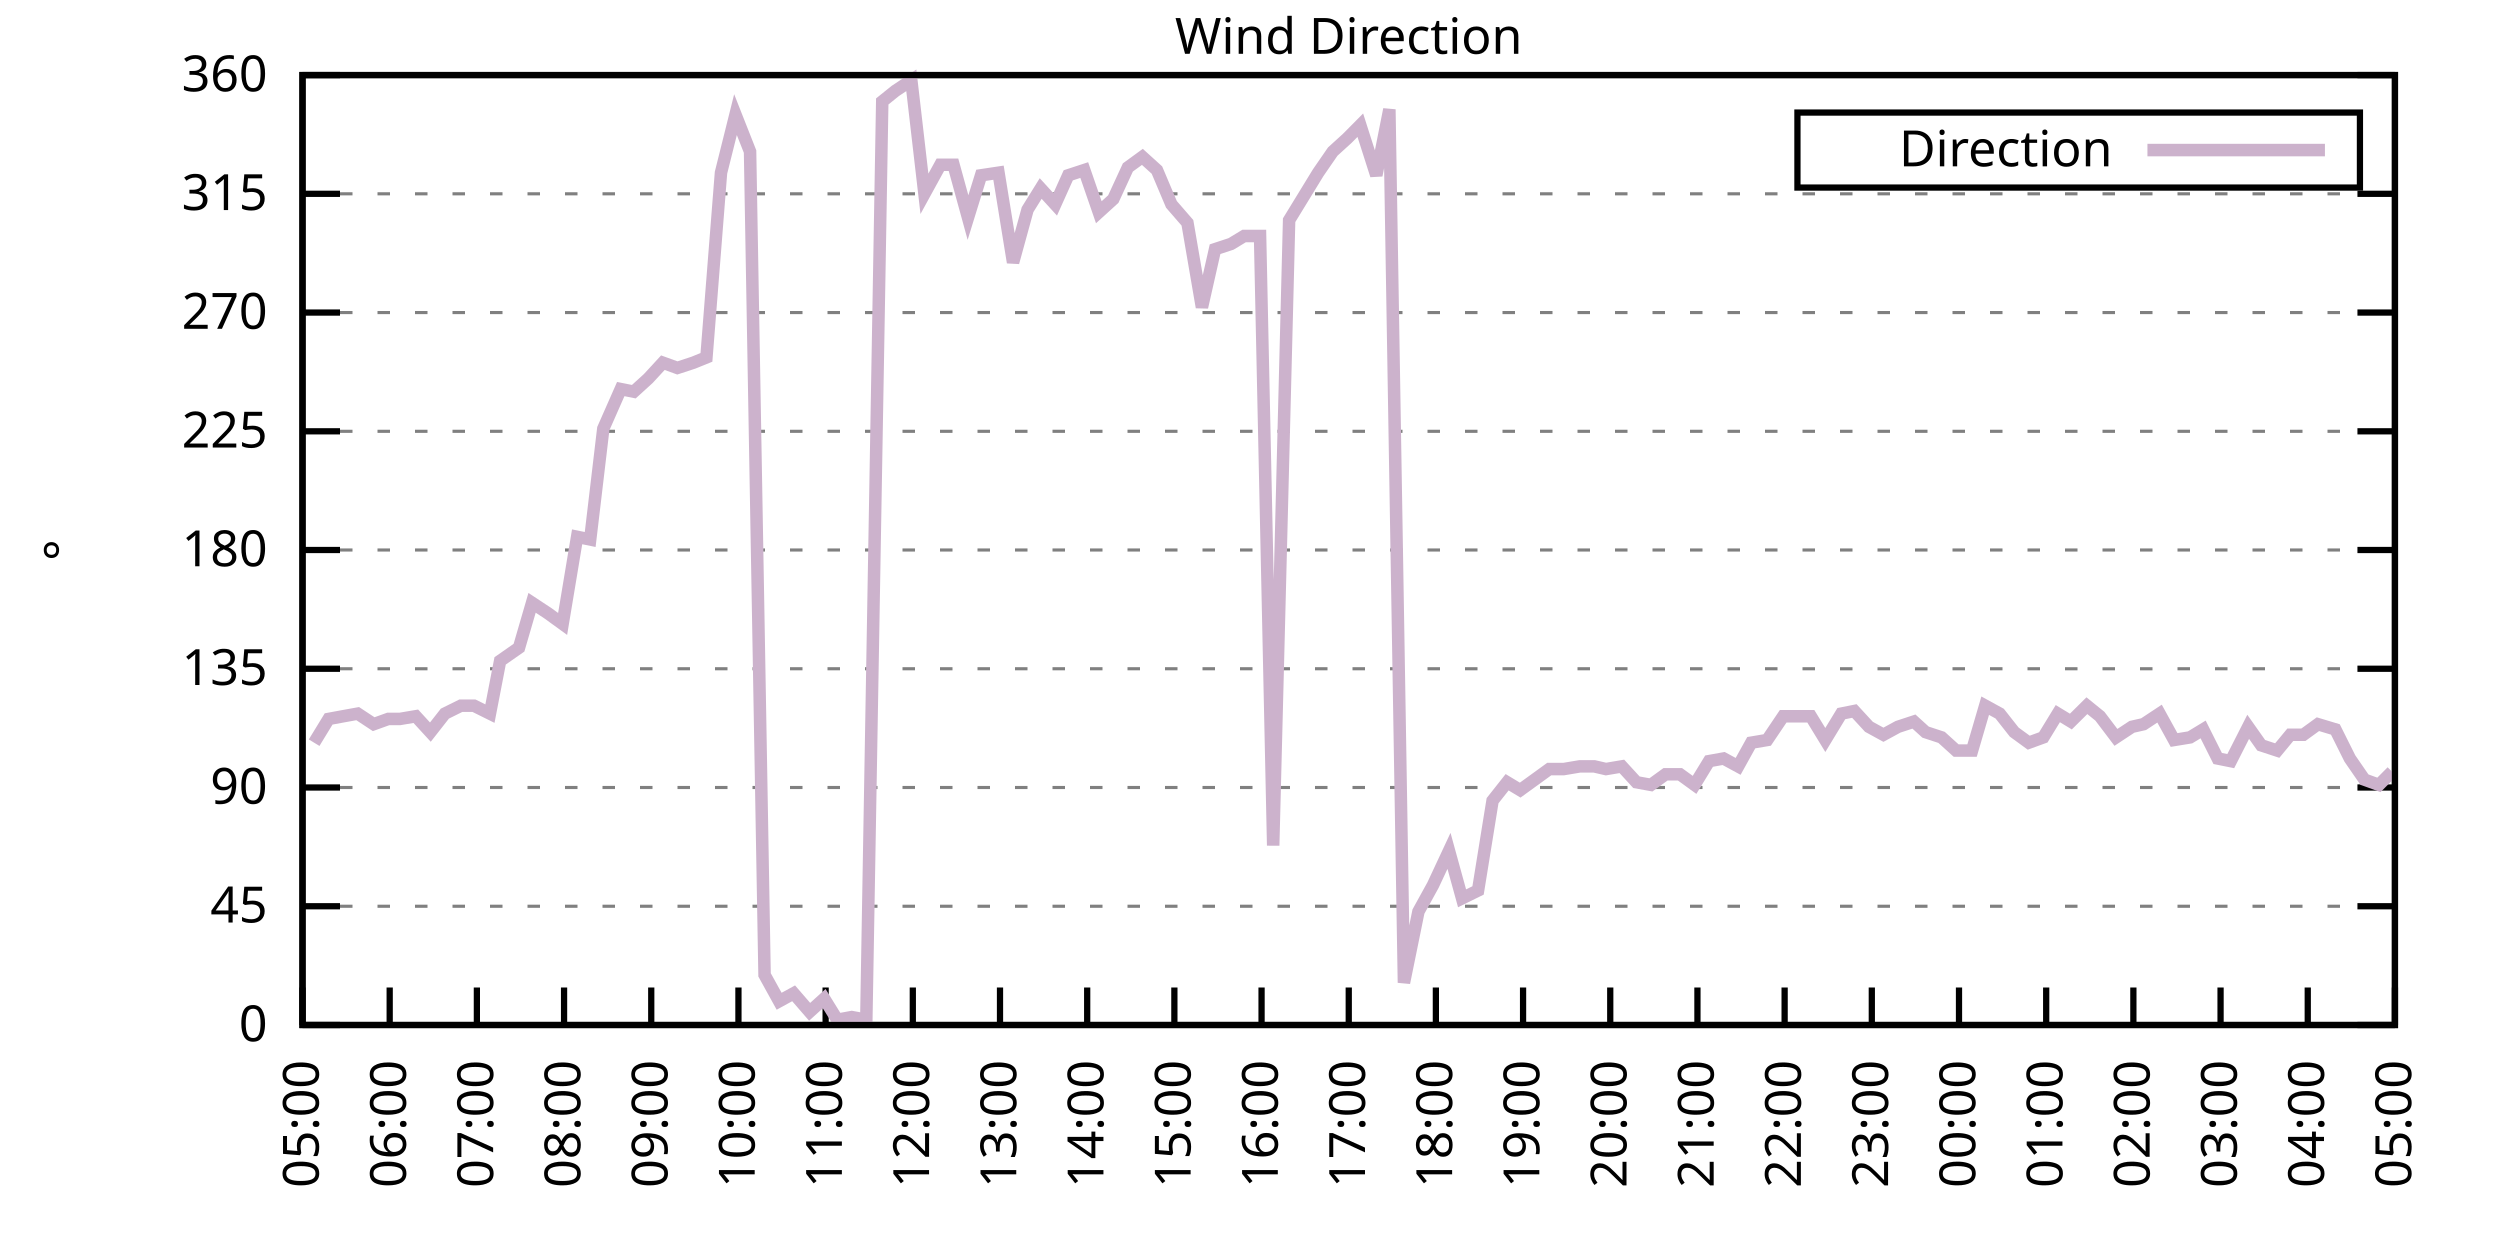
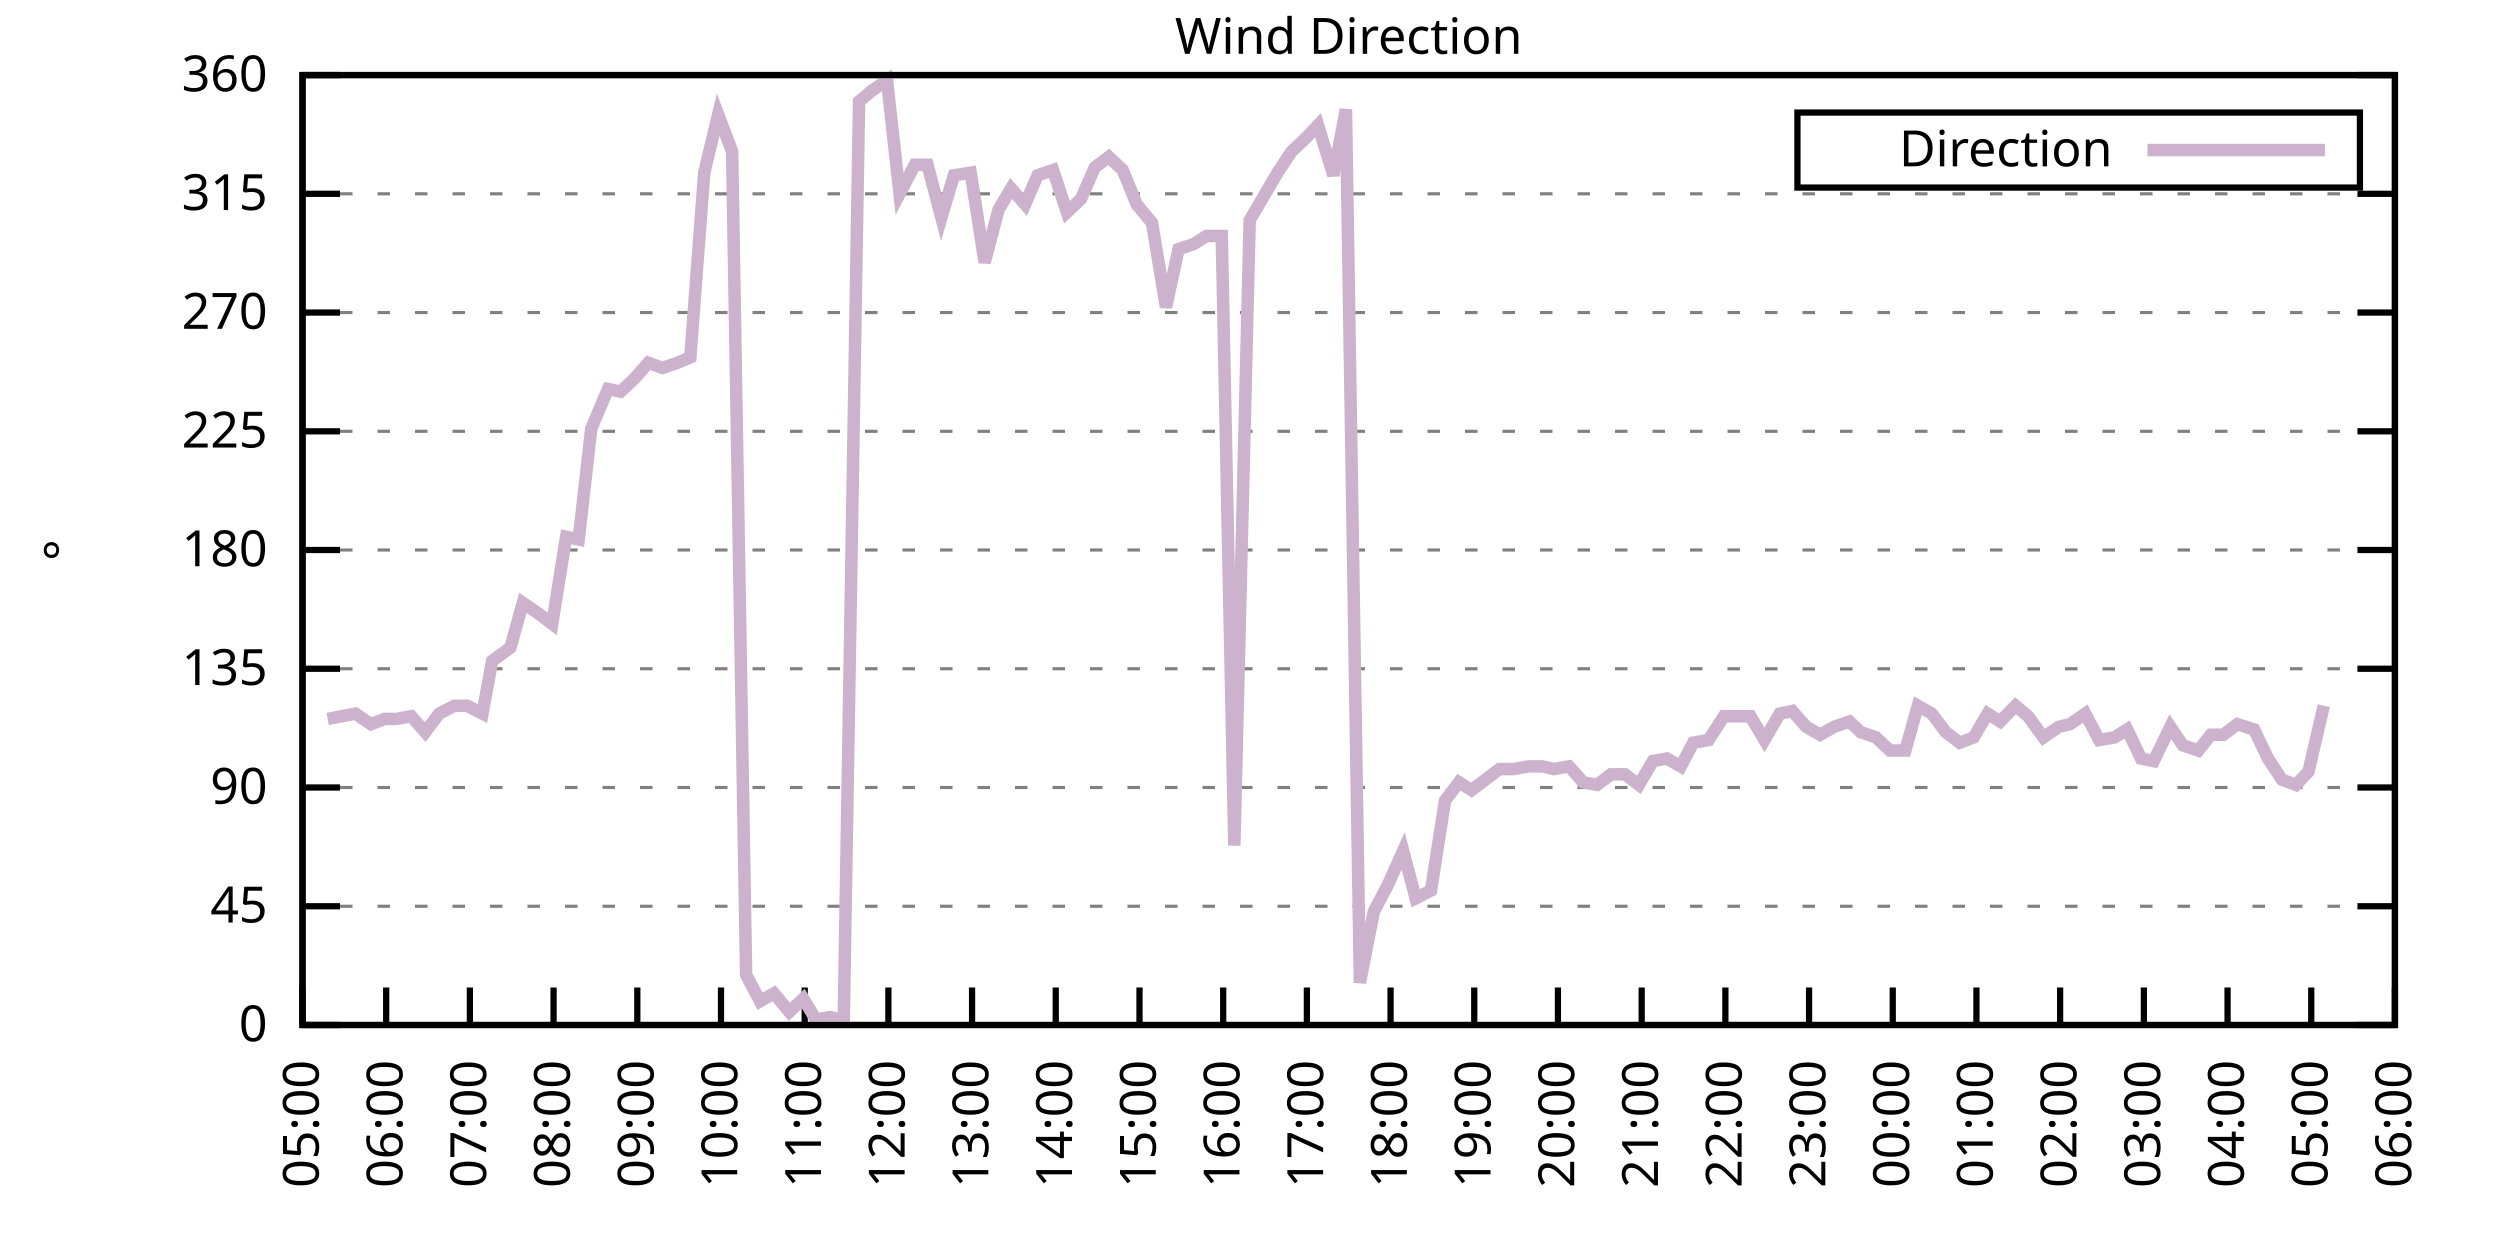
<svg xmlns="http://www.w3.org/2000/svg" xmlns:xlink="http://www.w3.org/1999/xlink" width="400" height="200" viewBox="0 0 400 200">
  <g id="gnuplot_canvas">
    <rect x="0" y="0" width="400" height="200" fill="none" />
    <defs>
      <circle id="gpDot" r="0.5" stroke-width="0.5" stroke="currentColor" />
      <path id="gpPt0" stroke-width="0.333" stroke="currentColor" d="M-1,0 h2 M0,-1 v2" />
      <path id="gpPt1" stroke-width="0.333" stroke="currentColor" d="M-1,-1 L1,1 M1,-1 L-1,1" />
      <path id="gpPt2" stroke-width="0.333" stroke="currentColor" d="M-1,0 L1,0 M0,-1 L0,1 M-1,-1 L1,1 M-1,1 L1,-1" />
      <rect id="gpPt3" stroke-width="0.333" stroke="currentColor" x="-1" y="-1" width="2" height="2" />
      <rect id="gpPt4" stroke-width="0.333" stroke="currentColor" fill="currentColor" x="-1" y="-1" width="2" height="2" />
      <circle id="gpPt5" stroke-width="0.333" stroke="currentColor" cx="0" cy="0" r="1" />
      <use xlink:href="#gpPt5" id="gpPt6" fill="currentColor" stroke="none" />
      <path id="gpPt7" stroke-width="0.333" stroke="currentColor" d="M0,-1.33 L-1.33,0.67 L1.33,0.67 z" />
      <use xlink:href="#gpPt7" id="gpPt8" fill="currentColor" stroke="none" />
      <use xlink:href="#gpPt7" id="gpPt9" stroke="currentColor" transform="rotate(180)" />
      <use xlink:href="#gpPt9" id="gpPt10" fill="currentColor" stroke="none" />
      <use xlink:href="#gpPt3" id="gpPt11" stroke="currentColor" transform="rotate(45)" />
      <use xlink:href="#gpPt11" id="gpPt12" fill="currentColor" stroke="none" />
      <path id="gpPt13" stroke-width="0.333" stroke="currentColor" d="M0,1.330 L1.265,0.411 L0.782,-1.067 L-0.782,-1.076 L-1.265,0.411 z" />
      <use xlink:href="#gpPt13" id="gpPt14" fill="currentColor" stroke="none" />
      <filter id="textbox" filterUnits="objectBoundingBox" x="0" y="0" height="1" width="1">
        <feFlood flood-color="white" flood-opacity="1" result="bgnd" />
        <feComposite in="SourceGraphic" in2="bgnd" operator="atop" />
      </filter>
      <filter id="greybox" filterUnits="objectBoundingBox" x="0" y="0" height="1" width="1">
        <feFlood flood-color="lightgrey" flood-opacity="1" result="grey" />
        <feComposite in="SourceGraphic" in2="grey" operator="atop" />
      </filter>
    </defs>
    <g fill="none" color="white" stroke="currentColor" stroke-width="1.00" stroke-linecap="butt" stroke-linejoin="miter">
</g>
    <g fill="none" color="black" stroke="currentColor" stroke-width="1.00" stroke-linecap="butt" stroke-linejoin="miter">
      <g stroke="none" shape-rendering="crispEdges">
        <polygon fill="rgb(255, 255, 255)" points="48.40,164.00 383.18,164.00 383.18,12.02 48.40,12.02 " />
      </g>
    </g>
    <g fill="none" color="black" stroke="currentColor" stroke-width="1.00" stroke-linecap="butt" stroke-linejoin="miter">
</g>
    <g fill="none" color="black" stroke="black" stroke-width="0.50" stroke-linecap="butt" stroke-linejoin="miter">
</g>
    <g fill="none" color="gray" stroke="currentColor" stroke-width="0.50" stroke-linecap="butt" stroke-linejoin="miter">
      <path stroke="gray" stroke-dasharray="2,4" class="gridline" d="M48.40,164.00 L383.19,164.00  " />
    </g>
    <g fill="none" color="gray" stroke="gray" stroke-width="1.00" stroke-linecap="butt" stroke-linejoin="miter">
</g>
    <g fill="none" color="black" stroke="currentColor" stroke-width="1.00" stroke-linecap="butt" stroke-linejoin="miter">
      <path stroke="black" d="M48.40,164.00 L54.40,164.00 M383.19,164.00 L377.19,164.00  " />
      <g transform="translate(42.80,166.60)" stroke="none" fill="black" font-family="Sans" font-size="8.00" text-anchor="end">
        <text>
          <tspan font-family="Sans"> 0</tspan>
        </text>
      </g>
    </g>
    <g fill="none" color="black" stroke="currentColor" stroke-width="1.00" stroke-linecap="butt" stroke-linejoin="miter">
</g>
    <g fill="none" color="black" stroke="black" stroke-width="0.50" stroke-linecap="butt" stroke-linejoin="miter">
</g>
    <g fill="none" color="gray" stroke="currentColor" stroke-width="0.50" stroke-linecap="butt" stroke-linejoin="miter">
      <path stroke="gray" stroke-dasharray="2,4" class="gridline" d="M48.40,145.00 L383.19,145.00  " />
    </g>
    <g fill="none" color="gray" stroke="gray" stroke-width="1.00" stroke-linecap="butt" stroke-linejoin="miter">
</g>
    <g fill="none" color="black" stroke="currentColor" stroke-width="1.00" stroke-linecap="butt" stroke-linejoin="miter">
      <path stroke="black" d="M48.40,145.00 L54.40,145.00 M383.19,145.00 L377.19,145.00  " />
      <g transform="translate(42.80,147.60)" stroke="none" fill="black" font-family="Sans" font-size="8.00" text-anchor="end">
        <text>
          <tspan font-family="Sans"> 45</tspan>
        </text>
      </g>
    </g>
    <g fill="none" color="black" stroke="currentColor" stroke-width="1.00" stroke-linecap="butt" stroke-linejoin="miter">
</g>
    <g fill="none" color="black" stroke="black" stroke-width="0.50" stroke-linecap="butt" stroke-linejoin="miter">
</g>
    <g fill="none" color="gray" stroke="currentColor" stroke-width="0.50" stroke-linecap="butt" stroke-linejoin="miter">
      <path stroke="gray" stroke-dasharray="2,4" class="gridline" d="M48.40,126.00 L383.19,126.00  " />
    </g>
    <g fill="none" color="gray" stroke="gray" stroke-width="1.00" stroke-linecap="butt" stroke-linejoin="miter">
</g>
    <g fill="none" color="black" stroke="currentColor" stroke-width="1.00" stroke-linecap="butt" stroke-linejoin="miter">
      <path stroke="black" d="M48.40,126.00 L54.40,126.00 M383.19,126.00 L377.19,126.00  " />
      <g transform="translate(42.80,128.60)" stroke="none" fill="black" font-family="Sans" font-size="8.00" text-anchor="end">
        <text>
          <tspan font-family="Sans"> 90</tspan>
        </text>
      </g>
    </g>
    <g fill="none" color="black" stroke="currentColor" stroke-width="1.00" stroke-linecap="butt" stroke-linejoin="miter">
</g>
    <g fill="none" color="black" stroke="black" stroke-width="0.50" stroke-linecap="butt" stroke-linejoin="miter">
</g>
    <g fill="none" color="gray" stroke="currentColor" stroke-width="0.50" stroke-linecap="butt" stroke-linejoin="miter">
      <path stroke="gray" stroke-dasharray="2,4" class="gridline" d="M48.40,107.00 L383.19,107.00  " />
    </g>
    <g fill="none" color="gray" stroke="gray" stroke-width="1.00" stroke-linecap="butt" stroke-linejoin="miter">
</g>
    <g fill="none" color="black" stroke="currentColor" stroke-width="1.00" stroke-linecap="butt" stroke-linejoin="miter">
      <path stroke="black" d="M48.40,107.00 L54.40,107.00 M383.19,107.00 L377.19,107.00  " />
      <g transform="translate(42.80,109.60)" stroke="none" fill="black" font-family="Sans" font-size="8.00" text-anchor="end">
        <text>
          <tspan font-family="Sans"> 135</tspan>
        </text>
      </g>
    </g>
    <g fill="none" color="black" stroke="currentColor" stroke-width="1.00" stroke-linecap="butt" stroke-linejoin="miter">
</g>
    <g fill="none" color="black" stroke="black" stroke-width="0.50" stroke-linecap="butt" stroke-linejoin="miter">
</g>
    <g fill="none" color="gray" stroke="currentColor" stroke-width="0.50" stroke-linecap="butt" stroke-linejoin="miter">
      <path stroke="gray" stroke-dasharray="2,4" class="gridline" d="M48.40,88.00 L383.19,88.00  " />
    </g>
    <g fill="none" color="gray" stroke="gray" stroke-width="1.00" stroke-linecap="butt" stroke-linejoin="miter">
</g>
    <g fill="none" color="black" stroke="currentColor" stroke-width="1.00" stroke-linecap="butt" stroke-linejoin="miter">
      <path stroke="black" d="M48.40,88.00 L54.40,88.00 M383.19,88.00 L377.19,88.00  " />
      <g transform="translate(42.80,90.60)" stroke="none" fill="black" font-family="Sans" font-size="8.00" text-anchor="end">
        <text>
          <tspan font-family="Sans"> 180</tspan>
        </text>
      </g>
    </g>
    <g fill="none" color="black" stroke="currentColor" stroke-width="1.00" stroke-linecap="butt" stroke-linejoin="miter">
</g>
    <g fill="none" color="black" stroke="black" stroke-width="0.50" stroke-linecap="butt" stroke-linejoin="miter">
</g>
    <g fill="none" color="gray" stroke="currentColor" stroke-width="0.50" stroke-linecap="butt" stroke-linejoin="miter">
      <path stroke="gray" stroke-dasharray="2,4" class="gridline" d="M48.40,69.01 L383.19,69.01  " />
    </g>
    <g fill="none" color="gray" stroke="gray" stroke-width="1.00" stroke-linecap="butt" stroke-linejoin="miter">
</g>
    <g fill="none" color="black" stroke="currentColor" stroke-width="1.00" stroke-linecap="butt" stroke-linejoin="miter">
      <path stroke="black" d="M48.40,69.01 L54.40,69.01 M383.19,69.01 L377.19,69.01  " />
      <g transform="translate(42.80,71.61)" stroke="none" fill="black" font-family="Sans" font-size="8.00" text-anchor="end">
        <text>
          <tspan font-family="Sans"> 225</tspan>
        </text>
      </g>
    </g>
    <g fill="none" color="black" stroke="currentColor" stroke-width="1.00" stroke-linecap="butt" stroke-linejoin="miter">
</g>
    <g fill="none" color="black" stroke="black" stroke-width="0.50" stroke-linecap="butt" stroke-linejoin="miter">
</g>
    <g fill="none" color="gray" stroke="currentColor" stroke-width="0.50" stroke-linecap="butt" stroke-linejoin="miter">
      <path stroke="gray" stroke-dasharray="2,4" class="gridline" d="M48.40,50.01 L383.19,50.01  " />
    </g>
    <g fill="none" color="gray" stroke="gray" stroke-width="1.00" stroke-linecap="butt" stroke-linejoin="miter">
</g>
    <g fill="none" color="black" stroke="currentColor" stroke-width="1.00" stroke-linecap="butt" stroke-linejoin="miter">
      <path stroke="black" d="M48.40,50.01 L54.40,50.01 M383.19,50.01 L377.19,50.01  " />
      <g transform="translate(42.80,52.61)" stroke="none" fill="black" font-family="Sans" font-size="8.00" text-anchor="end">
        <text>
          <tspan font-family="Sans"> 270</tspan>
        </text>
      </g>
    </g>
    <g fill="none" color="black" stroke="currentColor" stroke-width="1.00" stroke-linecap="butt" stroke-linejoin="miter">
</g>
    <g fill="none" color="black" stroke="black" stroke-width="0.50" stroke-linecap="butt" stroke-linejoin="miter">
</g>
    <g fill="none" color="gray" stroke="currentColor" stroke-width="0.50" stroke-linecap="butt" stroke-linejoin="miter">
      <path stroke="gray" stroke-dasharray="2,4" class="gridline" d="M48.40,31.01 L383.19,31.01  " />
    </g>
    <g fill="none" color="gray" stroke="gray" stroke-width="1.00" stroke-linecap="butt" stroke-linejoin="miter">
</g>
    <g fill="none" color="black" stroke="currentColor" stroke-width="1.00" stroke-linecap="butt" stroke-linejoin="miter">
      <path stroke="black" d="M48.40,31.01 L54.40,31.01 M383.19,31.01 L377.19,31.01  " />
      <g transform="translate(42.80,33.61)" stroke="none" fill="black" font-family="Sans" font-size="8.00" text-anchor="end">
        <text>
          <tspan font-family="Sans"> 315</tspan>
        </text>
      </g>
    </g>
    <g fill="none" color="black" stroke="currentColor" stroke-width="1.00" stroke-linecap="butt" stroke-linejoin="miter">
</g>
    <g fill="none" color="black" stroke="black" stroke-width="0.50" stroke-linecap="butt" stroke-linejoin="miter">
</g>
    <g fill="none" color="gray" stroke="currentColor" stroke-width="0.50" stroke-linecap="butt" stroke-linejoin="miter">
      <path stroke="gray" stroke-dasharray="2,4" class="gridline" d="M48.40,12.01 L383.19,12.01  " />
    </g>
    <g fill="none" color="gray" stroke="gray" stroke-width="1.00" stroke-linecap="butt" stroke-linejoin="miter">
</g>
    <g fill="none" color="black" stroke="currentColor" stroke-width="1.00" stroke-linecap="butt" stroke-linejoin="miter">
      <path stroke="black" d="M48.40,12.01 L54.40,12.01 M383.19,12.01 L377.19,12.01  " />
      <g transform="translate(42.80,14.61)" stroke="none" fill="black" font-family="Sans" font-size="8.00" text-anchor="end">
        <text>
          <tspan font-family="Sans"> 360</tspan>
        </text>
      </g>
    </g>
    <g fill="none" color="black" stroke="currentColor" stroke-width="1.00" stroke-linecap="butt" stroke-linejoin="miter">
      <path stroke="black" d="M48.40,164.00 L48.40,158.00  " />
      <g transform="translate(51.00,169.60) rotate(270.00)" stroke="none" fill="black" font-family="Sans" font-size="8.00" text-anchor="end">
        <text>
          <tspan font-family="Sans">05:00</tspan>
        </text>
      </g>
    </g>
    <g fill="none" color="black" stroke="currentColor" stroke-width="1.00" stroke-linecap="butt" stroke-linejoin="miter">
-       <path stroke="black" d="M62.35,164.00 L62.35,158.00  " />
-       <g transform="translate(64.95,169.60) rotate(270.00)" stroke="none" fill="black" font-family="Sans" font-size="8.00" text-anchor="end">
+       <path stroke="black" d="M61.79,164.00 L61.79,158.00  " />
+       <g transform="translate(64.39,169.60) rotate(270.00)" stroke="none" fill="black" font-family="Sans" font-size="8.00" text-anchor="end">
        <text>
          <tspan font-family="Sans">06:00</tspan>
        </text>
      </g>
    </g>
    <g fill="none" color="black" stroke="currentColor" stroke-width="1.00" stroke-linecap="butt" stroke-linejoin="miter">
-       <path stroke="black" d="M76.30,164.00 L76.30,158.00  " />
-       <g transform="translate(78.90,169.60) rotate(270.00)" stroke="none" fill="black" font-family="Sans" font-size="8.00" text-anchor="end">
+       <path stroke="black" d="M75.18,164.00 L75.18,158.00  " />
+       <g transform="translate(77.78,169.60) rotate(270.00)" stroke="none" fill="black" font-family="Sans" font-size="8.00" text-anchor="end">
        <text>
          <tspan font-family="Sans">07:00</tspan>
        </text>
      </g>
    </g>
    <g fill="none" color="black" stroke="currentColor" stroke-width="1.00" stroke-linecap="butt" stroke-linejoin="miter">
-       <path stroke="black" d="M90.25,164.00 L90.25,158.00  " />
-       <g transform="translate(92.85,169.60) rotate(270.00)" stroke="none" fill="black" font-family="Sans" font-size="8.00" text-anchor="end">
+       <path stroke="black" d="M88.57,164.00 L88.57,158.00  " />
+       <g transform="translate(91.17,169.60) rotate(270.00)" stroke="none" fill="black" font-family="Sans" font-size="8.00" text-anchor="end">
        <text>
          <tspan font-family="Sans">08:00</tspan>
        </text>
      </g>
    </g>
    <g fill="none" color="black" stroke="currentColor" stroke-width="1.00" stroke-linecap="butt" stroke-linejoin="miter">
-       <path stroke="black" d="M104.20,164.00 L104.20,158.00  " />
-       <g transform="translate(106.80,169.60) rotate(270.00)" stroke="none" fill="black" font-family="Sans" font-size="8.00" text-anchor="end">
+       <path stroke="black" d="M101.97,164.00 L101.97,158.00  " />
+       <g transform="translate(104.57,169.60) rotate(270.00)" stroke="none" fill="black" font-family="Sans" font-size="8.00" text-anchor="end">
        <text>
          <tspan font-family="Sans">09:00</tspan>
        </text>
      </g>
    </g>
    <g fill="none" color="black" stroke="currentColor" stroke-width="1.00" stroke-linecap="butt" stroke-linejoin="miter">
-       <path stroke="black" d="M118.15,164.00 L118.15,158.00  " />
-       <g transform="translate(120.75,169.60) rotate(270.00)" stroke="none" fill="black" font-family="Sans" font-size="8.00" text-anchor="end">
+       <path stroke="black" d="M115.36,164.00 L115.36,158.00  " />
+       <g transform="translate(117.96,169.60) rotate(270.00)" stroke="none" fill="black" font-family="Sans" font-size="8.00" text-anchor="end">
        <text>
          <tspan font-family="Sans">10:00</tspan>
        </text>
      </g>
    </g>
    <g fill="none" color="black" stroke="currentColor" stroke-width="1.00" stroke-linecap="butt" stroke-linejoin="miter">
-       <path stroke="black" d="M132.10,164.00 L132.10,158.00  " />
-       <g transform="translate(134.70,169.60) rotate(270.00)" stroke="none" fill="black" font-family="Sans" font-size="8.00" text-anchor="end">
+       <path stroke="black" d="M128.75,164.00 L128.75,158.00  " />
+       <g transform="translate(131.35,169.60) rotate(270.00)" stroke="none" fill="black" font-family="Sans" font-size="8.00" text-anchor="end">
        <text>
          <tspan font-family="Sans">11:00</tspan>
        </text>
      </g>
    </g>
    <g fill="none" color="black" stroke="currentColor" stroke-width="1.00" stroke-linecap="butt" stroke-linejoin="miter">
-       <path stroke="black" d="M146.05,164.00 L146.05,158.00  " />
-       <g transform="translate(148.65,169.60) rotate(270.00)" stroke="none" fill="black" font-family="Sans" font-size="8.00" text-anchor="end">
+       <path stroke="black" d="M142.14,164.00 L142.14,158.00  " />
+       <g transform="translate(144.74,169.60) rotate(270.00)" stroke="none" fill="black" font-family="Sans" font-size="8.00" text-anchor="end">
        <text>
          <tspan font-family="Sans">12:00</tspan>
        </text>
      </g>
    </g>
    <g fill="none" color="black" stroke="currentColor" stroke-width="1.00" stroke-linecap="butt" stroke-linejoin="miter">
-       <path stroke="black" d="M160.00,164.00 L160.00,158.00  " />
-       <g transform="translate(162.60,169.60) rotate(270.00)" stroke="none" fill="black" font-family="Sans" font-size="8.00" text-anchor="end">
+       <path stroke="black" d="M155.53,164.00 L155.53,158.00  " />
+       <g transform="translate(158.13,169.60) rotate(270.00)" stroke="none" fill="black" font-family="Sans" font-size="8.00" text-anchor="end">
        <text>
          <tspan font-family="Sans">13:00</tspan>
        </text>
      </g>
    </g>
    <g fill="none" color="black" stroke="currentColor" stroke-width="1.00" stroke-linecap="butt" stroke-linejoin="miter">
-       <path stroke="black" d="M173.95,164.00 L173.95,158.00  " />
-       <g transform="translate(176.55,169.60) rotate(270.00)" stroke="none" fill="black" font-family="Sans" font-size="8.00" text-anchor="end">
+       <path stroke="black" d="M168.92,164.00 L168.92,158.00  " />
+       <g transform="translate(171.52,169.60) rotate(270.00)" stroke="none" fill="black" font-family="Sans" font-size="8.00" text-anchor="end">
        <text>
          <tspan font-family="Sans">14:00</tspan>
        </text>
      </g>
    </g>
    <g fill="none" color="black" stroke="currentColor" stroke-width="1.00" stroke-linecap="butt" stroke-linejoin="miter">
-       <path stroke="black" d="M187.90,164.00 L187.90,158.00  " />
-       <g transform="translate(190.50,169.60) rotate(270.00)" stroke="none" fill="black" font-family="Sans" font-size="8.00" text-anchor="end">
+       <path stroke="black" d="M182.32,164.00 L182.32,158.00  " />
+       <g transform="translate(184.92,169.60) rotate(270.00)" stroke="none" fill="black" font-family="Sans" font-size="8.00" text-anchor="end">
        <text>
          <tspan font-family="Sans">15:00</tspan>
        </text>
      </g>
    </g>
    <g fill="none" color="black" stroke="currentColor" stroke-width="1.00" stroke-linecap="butt" stroke-linejoin="miter">
-       <path stroke="black" d="M201.85,164.00 L201.85,158.00  " />
-       <g transform="translate(204.45,169.60) rotate(270.00)" stroke="none" fill="black" font-family="Sans" font-size="8.00" text-anchor="end">
+       <path stroke="black" d="M195.71,164.00 L195.71,158.00  " />
+       <g transform="translate(198.31,169.60) rotate(270.00)" stroke="none" fill="black" font-family="Sans" font-size="8.00" text-anchor="end">
        <text>
          <tspan font-family="Sans">16:00</tspan>
        </text>
      </g>
    </g>
    <g fill="none" color="black" stroke="currentColor" stroke-width="1.00" stroke-linecap="butt" stroke-linejoin="miter">
-       <path stroke="black" d="M215.80,164.00 L215.80,158.00  " />
-       <g transform="translate(218.40,169.60) rotate(270.00)" stroke="none" fill="black" font-family="Sans" font-size="8.00" text-anchor="end">
+       <path stroke="black" d="M209.10,164.00 L209.10,158.00  " />
+       <g transform="translate(211.70,169.60) rotate(270.00)" stroke="none" fill="black" font-family="Sans" font-size="8.00" text-anchor="end">
        <text>
          <tspan font-family="Sans">17:00</tspan>
        </text>
      </g>
    </g>
    <g fill="none" color="black" stroke="currentColor" stroke-width="1.00" stroke-linecap="butt" stroke-linejoin="miter">
-       <path stroke="black" d="M229.74,164.00 L229.74,158.00  " />
-       <g transform="translate(232.34,169.60) rotate(270.00)" stroke="none" fill="black" font-family="Sans" font-size="8.00" text-anchor="end">
+       <path stroke="black" d="M222.49,164.00 L222.49,158.00  " />
+       <g transform="translate(225.09,169.60) rotate(270.00)" stroke="none" fill="black" font-family="Sans" font-size="8.00" text-anchor="end">
        <text>
          <tspan font-family="Sans">18:00</tspan>
        </text>
      </g>
    </g>
    <g fill="none" color="black" stroke="currentColor" stroke-width="1.00" stroke-linecap="butt" stroke-linejoin="miter">
-       <path stroke="black" d="M243.69,164.00 L243.69,158.00  " />
-       <g transform="translate(246.29,169.60) rotate(270.00)" stroke="none" fill="black" font-family="Sans" font-size="8.00" text-anchor="end">
+       <path stroke="black" d="M235.88,164.00 L235.88,158.00  " />
+       <g transform="translate(238.48,169.60) rotate(270.00)" stroke="none" fill="black" font-family="Sans" font-size="8.00" text-anchor="end">
        <text>
          <tspan font-family="Sans">19:00</tspan>
        </text>
      </g>
    </g>
    <g fill="none" color="black" stroke="currentColor" stroke-width="1.00" stroke-linecap="butt" stroke-linejoin="miter">
-       <path stroke="black" d="M257.64,164.00 L257.64,158.00  " />
-       <g transform="translate(260.24,169.60) rotate(270.00)" stroke="none" fill="black" font-family="Sans" font-size="8.00" text-anchor="end">
+       <path stroke="black" d="M249.27,164.00 L249.27,158.00  " />
+       <g transform="translate(251.87,169.60) rotate(270.00)" stroke="none" fill="black" font-family="Sans" font-size="8.00" text-anchor="end">
        <text>
          <tspan font-family="Sans">20:00</tspan>
        </text>
      </g>
    </g>
    <g fill="none" color="black" stroke="currentColor" stroke-width="1.00" stroke-linecap="butt" stroke-linejoin="miter">
-       <path stroke="black" d="M271.59,164.00 L271.59,158.00  " />
-       <g transform="translate(274.19,169.60) rotate(270.00)" stroke="none" fill="black" font-family="Sans" font-size="8.00" text-anchor="end">
+       <path stroke="black" d="M262.67,164.00 L262.67,158.00  " />
+       <g transform="translate(265.27,169.60) rotate(270.00)" stroke="none" fill="black" font-family="Sans" font-size="8.00" text-anchor="end">
        <text>
          <tspan font-family="Sans">21:00</tspan>
        </text>
      </g>
    </g>
    <g fill="none" color="black" stroke="currentColor" stroke-width="1.00" stroke-linecap="butt" stroke-linejoin="miter">
-       <path stroke="black" d="M285.54,164.00 L285.54,158.00  " />
-       <g transform="translate(288.14,169.60) rotate(270.00)" stroke="none" fill="black" font-family="Sans" font-size="8.00" text-anchor="end">
+       <path stroke="black" d="M276.06,164.00 L276.06,158.00  " />
+       <g transform="translate(278.66,169.60) rotate(270.00)" stroke="none" fill="black" font-family="Sans" font-size="8.00" text-anchor="end">
        <text>
          <tspan font-family="Sans">22:00</tspan>
        </text>
      </g>
    </g>
    <g fill="none" color="black" stroke="currentColor" stroke-width="1.00" stroke-linecap="butt" stroke-linejoin="miter">
-       <path stroke="black" d="M299.49,164.00 L299.49,158.00  " />
-       <g transform="translate(302.09,169.60) rotate(270.00)" stroke="none" fill="black" font-family="Sans" font-size="8.00" text-anchor="end">
+       <path stroke="black" d="M289.45,164.00 L289.45,158.00  " />
+       <g transform="translate(292.05,169.60) rotate(270.00)" stroke="none" fill="black" font-family="Sans" font-size="8.00" text-anchor="end">
        <text>
          <tspan font-family="Sans">23:00</tspan>
        </text>
      </g>
    </g>
    <g fill="none" color="black" stroke="currentColor" stroke-width="1.00" stroke-linecap="butt" stroke-linejoin="miter">
-       <path stroke="black" d="M313.44,164.00 L313.44,158.00  " />
-       <g transform="translate(316.04,169.60) rotate(270.00)" stroke="none" fill="black" font-family="Sans" font-size="8.00" text-anchor="end">
+       <path stroke="black" d="M302.84,164.00 L302.84,158.00  " />
+       <g transform="translate(305.44,169.60) rotate(270.00)" stroke="none" fill="black" font-family="Sans" font-size="8.00" text-anchor="end">
        <text>
          <tspan font-family="Sans">00:00</tspan>
        </text>
      </g>
    </g>
    <g fill="none" color="black" stroke="currentColor" stroke-width="1.00" stroke-linecap="butt" stroke-linejoin="miter">
-       <path stroke="black" d="M327.39,164.00 L327.39,158.00  " />
-       <g transform="translate(329.99,169.60) rotate(270.00)" stroke="none" fill="black" font-family="Sans" font-size="8.00" text-anchor="end">
+       <path stroke="black" d="M316.23,164.00 L316.23,158.00  " />
+       <g transform="translate(318.83,169.60) rotate(270.00)" stroke="none" fill="black" font-family="Sans" font-size="8.00" text-anchor="end">
        <text>
          <tspan font-family="Sans">01:00</tspan>
        </text>
      </g>
    </g>
    <g fill="none" color="black" stroke="currentColor" stroke-width="1.00" stroke-linecap="butt" stroke-linejoin="miter">
-       <path stroke="black" d="M341.34,164.00 L341.34,158.00  " />
-       <g transform="translate(343.94,169.60) rotate(270.00)" stroke="none" fill="black" font-family="Sans" font-size="8.00" text-anchor="end">
+       <path stroke="black" d="M329.62,164.00 L329.62,158.00  " />
+       <g transform="translate(332.22,169.60) rotate(270.00)" stroke="none" fill="black" font-family="Sans" font-size="8.00" text-anchor="end">
        <text>
          <tspan font-family="Sans">02:00</tspan>
        </text>
      </g>
    </g>
    <g fill="none" color="black" stroke="currentColor" stroke-width="1.00" stroke-linecap="butt" stroke-linejoin="miter">
-       <path stroke="black" d="M355.29,164.00 L355.29,158.00  " />
-       <g transform="translate(357.89,169.60) rotate(270.00)" stroke="none" fill="black" font-family="Sans" font-size="8.00" text-anchor="end">
+       <path stroke="black" d="M343.02,164.00 L343.02,158.00  " />
+       <g transform="translate(345.62,169.60) rotate(270.00)" stroke="none" fill="black" font-family="Sans" font-size="8.00" text-anchor="end">
        <text>
          <tspan font-family="Sans">03:00</tspan>
        </text>
      </g>
    </g>
    <g fill="none" color="black" stroke="currentColor" stroke-width="1.00" stroke-linecap="butt" stroke-linejoin="miter">
-       <path stroke="black" d="M369.24,164.00 L369.24,158.00  " />
-       <g transform="translate(371.84,169.60) rotate(270.00)" stroke="none" fill="black" font-family="Sans" font-size="8.00" text-anchor="end">
+       <path stroke="black" d="M356.41,164.00 L356.41,158.00  " />
+       <g transform="translate(359.01,169.60) rotate(270.00)" stroke="none" fill="black" font-family="Sans" font-size="8.00" text-anchor="end">
        <text>
          <tspan font-family="Sans">04:00</tspan>
+         </text>
+       </g>
+     </g>
+     <g fill="none" color="black" stroke="currentColor" stroke-width="1.00" stroke-linecap="butt" stroke-linejoin="miter">
+       <path stroke="black" d="M369.80,164.00 L369.80,158.00  " />
+       <g transform="translate(372.40,169.60) rotate(270.00)" stroke="none" fill="black" font-family="Sans" font-size="8.00" text-anchor="end">
+         <text>
+           <tspan font-family="Sans">05:00</tspan>
        </text>
      </g>
    </g>
    <g fill="none" color="black" stroke="currentColor" stroke-width="1.00" stroke-linecap="butt" stroke-linejoin="miter">
      <path stroke="black" d="M383.19,164.00 L383.19,158.00  " />
      <g transform="translate(385.79,169.60) rotate(270.00)" stroke="none" fill="black" font-family="Sans" font-size="8.00" text-anchor="end">
        <text>
-           <tspan font-family="Sans">05:00</tspan>
+           <tspan font-family="Sans">06:00</tspan>
        </text>
      </g>
    </g>
    <g fill="none" color="black" stroke="currentColor" stroke-width="1.00" stroke-linecap="butt" stroke-linejoin="miter">
</g>
    <g fill="none" color="black" stroke="currentColor" stroke-width="1.00" stroke-linecap="butt" stroke-linejoin="miter">
      <path stroke="black" d="M48.40,12.01 L48.40,164.00 L383.19,164.00 L383.19,12.01 L48.40,12.01 Z  " />
    </g>
    <g fill="none" color="black" stroke="currentColor" stroke-width="1.00" stroke-linecap="butt" stroke-linejoin="miter">
</g>
    <g fill="none" color="black" stroke="currentColor" stroke-width="1.00" stroke-linecap="butt" stroke-linejoin="miter">
      <path stroke="black" d="M287.59,30.01 L287.59,18.01 L377.59,18.01 L377.59,30.01 L287.59,30.01 Z  " />
    </g>
    <g id="Wind_direction_plot_1">
      <g fill="none" color="white" stroke="black" stroke-width="2.00" stroke-linecap="butt" stroke-linejoin="miter">
</g>
      <g fill="none" color="black" stroke="currentColor" stroke-width="2.00" stroke-linecap="butt" stroke-linejoin="miter">
        <g transform="translate(337.99,26.61)" stroke="none" fill="black" font-family="Sans" font-size="8.00" text-anchor="end">
          <text>
            <tspan font-family="Sans">Direction</tspan>
          </text>
        </g>
      </g>
      <g fill="none" color="black" stroke="currentColor" stroke-width="2.00" stroke-linecap="butt" stroke-linejoin="miter">
-         <path stroke="rgb(204, 178, 204)" d="M343.59,24.01 L371.99,24.01 M50.26,118.83 L52.58,115.03 L54.91,114.60 L57.23,114.18 L59.79,115.87 L62.12,115.03   L63.98,115.03 L66.53,114.60 L68.86,117.14 L71.18,114.18 L73.74,112.91 L75.83,112.91 L78.39,114.18 L80.02,105.74   L83.04,103.63 L85.13,96.45 L87.69,98.14 L90.02,99.83 L92.34,85.89 L94.43,86.32 L96.53,68.58 L99.32,62.25   L101.41,62.67 L103.73,60.56 L106.06,58.03 L108.38,58.87 L110.94,58.03 L113.03,57.18 L115.36,27.63 L117.68,18.34   L120.01,24.25 L122.33,155.98 L124.66,160.20 L126.98,158.93 L129.54,161.89 L131.87,159.78 L133.96,163.16 L136.28,162.73   L138.61,163.16 L141.16,16.23 L143.26,14.54 L145.81,12.85 L147.91,31.01 L150.46,26.36 L152.56,26.36 L154.88,34.81   L156.97,28.05 L159.76,27.63 L162.09,41.99 L164.41,33.54 L166.51,30.16 L168.83,32.70 L170.92,28.05 L173.48,27.21   L175.81,33.96 L178.13,31.85 L180.46,26.79 L182.78,25.10 L185.11,27.21 L187.43,32.70 L189.99,35.65 L192.31,49.16   L194.41,39.87 L196.96,39.03 L199.06,37.76 L201.61,37.76 L203.71,135.29 L206.26,35.23 L210.91,27.63 L213.24,24.25   L215.56,22.14 L217.65,20.03 L220.21,28.05 L222.30,17.50 L224.63,157.24 L226.95,145.85 L229.28,141.62 L231.84,136.14   L233.93,143.73 L236.49,142.47 L238.81,128.11 L241.14,125.16 L243.23,126.42 L245.55,124.74 L247.88,123.05 L250.20,123.05   L252.76,122.62 L255.09,122.62 L256.95,123.05 L259.50,122.62 L261.83,125.16 L264.15,125.58 L266.48,123.89 L268.80,123.89   L271.13,125.58 L273.45,121.78 L275.78,121.36 L278.10,122.62 L280.20,118.83 L282.75,118.40 L285.31,114.60 L287.40,114.60   L289.73,114.60 L292.05,118.40 L294.61,114.18 L296.70,113.76 L299.03,116.29 L301.35,117.56 L303.68,116.29 L306.23,115.45   L308.09,117.14 L310.65,117.98 L312.98,120.09 L315.53,120.09 L317.63,112.91 L319.95,114.18 L322.28,117.14 L324.60,118.83   L326.93,117.98 L329.25,114.18 L331.34,115.45 L333.90,112.91 L335.99,114.60 L338.55,117.98 L341.11,116.29 L342.97,115.87   L345.53,114.18 L347.85,118.40 L350.41,117.98 L352.50,116.71 L354.83,121.36 L356.92,121.78 L359.71,116.29 L361.80,119.25   L364.36,120.09 L366.45,117.56 L368.54,117.56 L370.87,115.87 L373.66,116.71 L375.98,121.36 L378.31,124.74 L380.63,125.58   L382.73,123.47  " />
+         <path stroke="rgb(204, 178, 204)" d="M343.59,24.01 L371.99,24.01 M52.42,115.03 L54.65,114.60 L56.88,114.18 L59.34,115.87 L61.57,115.03 L63.35,115.03   L65.81,114.60 L68.04,117.14 L70.27,114.18 L72.73,112.91 L74.74,112.91 L77.19,114.18 L78.75,105.74 L81.66,103.63   L83.66,96.45 L86.12,98.14 L88.35,99.83 L90.58,85.89 L92.59,86.32 L94.60,68.58 L97.28,62.25 L99.29,62.67   L101.52,60.56 L103.75,58.03 L105.98,58.87 L108.44,58.03 L110.45,57.18 L112.68,27.63 L114.91,18.34 L117.14,24.25   L119.38,155.98 L121.61,160.20 L123.84,158.93 L126.29,161.89 L128.53,159.78 L130.54,163.16 L132.77,162.73 L135.00,163.16   L137.45,16.23 L139.46,14.54 L141.92,12.85 L143.93,31.01 L146.38,26.36 L148.39,26.36 L150.62,34.81 L152.63,28.05   L155.31,27.63 L157.54,41.99 L159.77,33.54 L161.78,30.16 L164.01,32.70 L166.02,28.05 L168.48,27.21 L170.71,33.96   L172.94,31.85 L175.17,26.79 L177.41,25.10 L179.64,27.21 L181.87,32.70 L184.32,35.65 L186.56,49.16 L188.57,39.87   L191.02,39.03 L193.03,37.76 L195.48,37.76 L197.49,135.29 L199.95,35.23 L204.41,27.63 L206.64,24.25 L208.88,22.14   L210.88,20.03 L213.34,28.05 L215.35,17.50 L217.58,157.24 L219.81,145.85 L222.04,141.62 L224.50,136.14 L226.51,143.73   L228.96,142.47 L231.20,128.11 L233.43,125.16 L235.44,126.42 L237.67,124.74 L239.90,123.05 L242.13,123.05 L244.59,122.62   L246.82,122.62 L248.60,123.05 L251.06,122.62 L253.29,125.16 L255.52,125.58 L257.76,123.89 L259.99,123.89 L262.22,125.58   L264.45,121.78 L266.68,121.36 L268.92,122.62 L270.92,118.83 L273.38,118.40 L275.83,114.60 L277.84,114.60 L280.07,114.60   L282.31,118.40 L284.76,114.18 L286.77,113.76 L289.00,116.29 L291.23,117.56 L293.47,116.29 L295.92,115.45 L297.71,117.14   L300.16,117.98 L302.39,120.09 L304.85,120.09 L306.86,112.91 L309.09,114.18 L311.32,117.14 L313.55,118.83 L315.79,117.98   L318.02,114.18 L320.03,115.45 L322.48,112.91 L324.49,114.60 L326.95,117.98 L329.40,116.29 L331.19,115.87 L333.64,114.18   L335.87,118.40 L338.33,117.98 L340.34,116.71 L342.57,121.36 L344.58,121.78 L347.26,116.29 L349.26,119.25 L351.72,120.09   L353.73,117.56 L355.74,117.56 L357.97,115.87 L360.65,116.71 L362.88,121.36 L365.11,124.74 L367.34,125.58 L369.35,123.47   L371.81,112.91  " />
      </g>
    </g>
    <g fill="none" color="black" stroke="currentColor" stroke-width="2.00" stroke-linecap="butt" stroke-linejoin="miter">
</g>
    <g fill="none" color="black" stroke="black" stroke-width="1.00" stroke-linecap="butt" stroke-linejoin="miter">
</g>
    <g fill="none" color="black" stroke="currentColor" stroke-width="1.00" stroke-linecap="butt" stroke-linejoin="miter">
      <path stroke="black" d="M48.40,12.01 L48.40,164.00 L383.19,164.00 L383.19,12.01 L48.40,12.01 Z  " />
      <g transform="translate(12.80,88.01) rotate(270.00)" stroke="none" fill="black" font-family="Sans" font-size="8.00" text-anchor="middle">
        <text>
          <tspan font-family="Sans">°</tspan>
        </text>
      </g>
    </g>
    <g fill="none" color="black" stroke="currentColor" stroke-width="1.00" stroke-linecap="butt" stroke-linejoin="miter">
</g>
    <g fill="none" color="black" stroke="currentColor" stroke-width="1.00" stroke-linecap="butt" stroke-linejoin="miter">
      <g transform="translate(215.79,8.61)" stroke="none" fill="black" font-family="Sans" font-size="8.00" text-anchor="middle">
        <text>
          <tspan font-family="Sans">Wind Direction</tspan>
        </text>
      </g>
    </g>
    <g fill="none" color="black" stroke="currentColor" stroke-width="1.00" stroke-linecap="butt" stroke-linejoin="miter">
</g>
  </g>
</svg>
